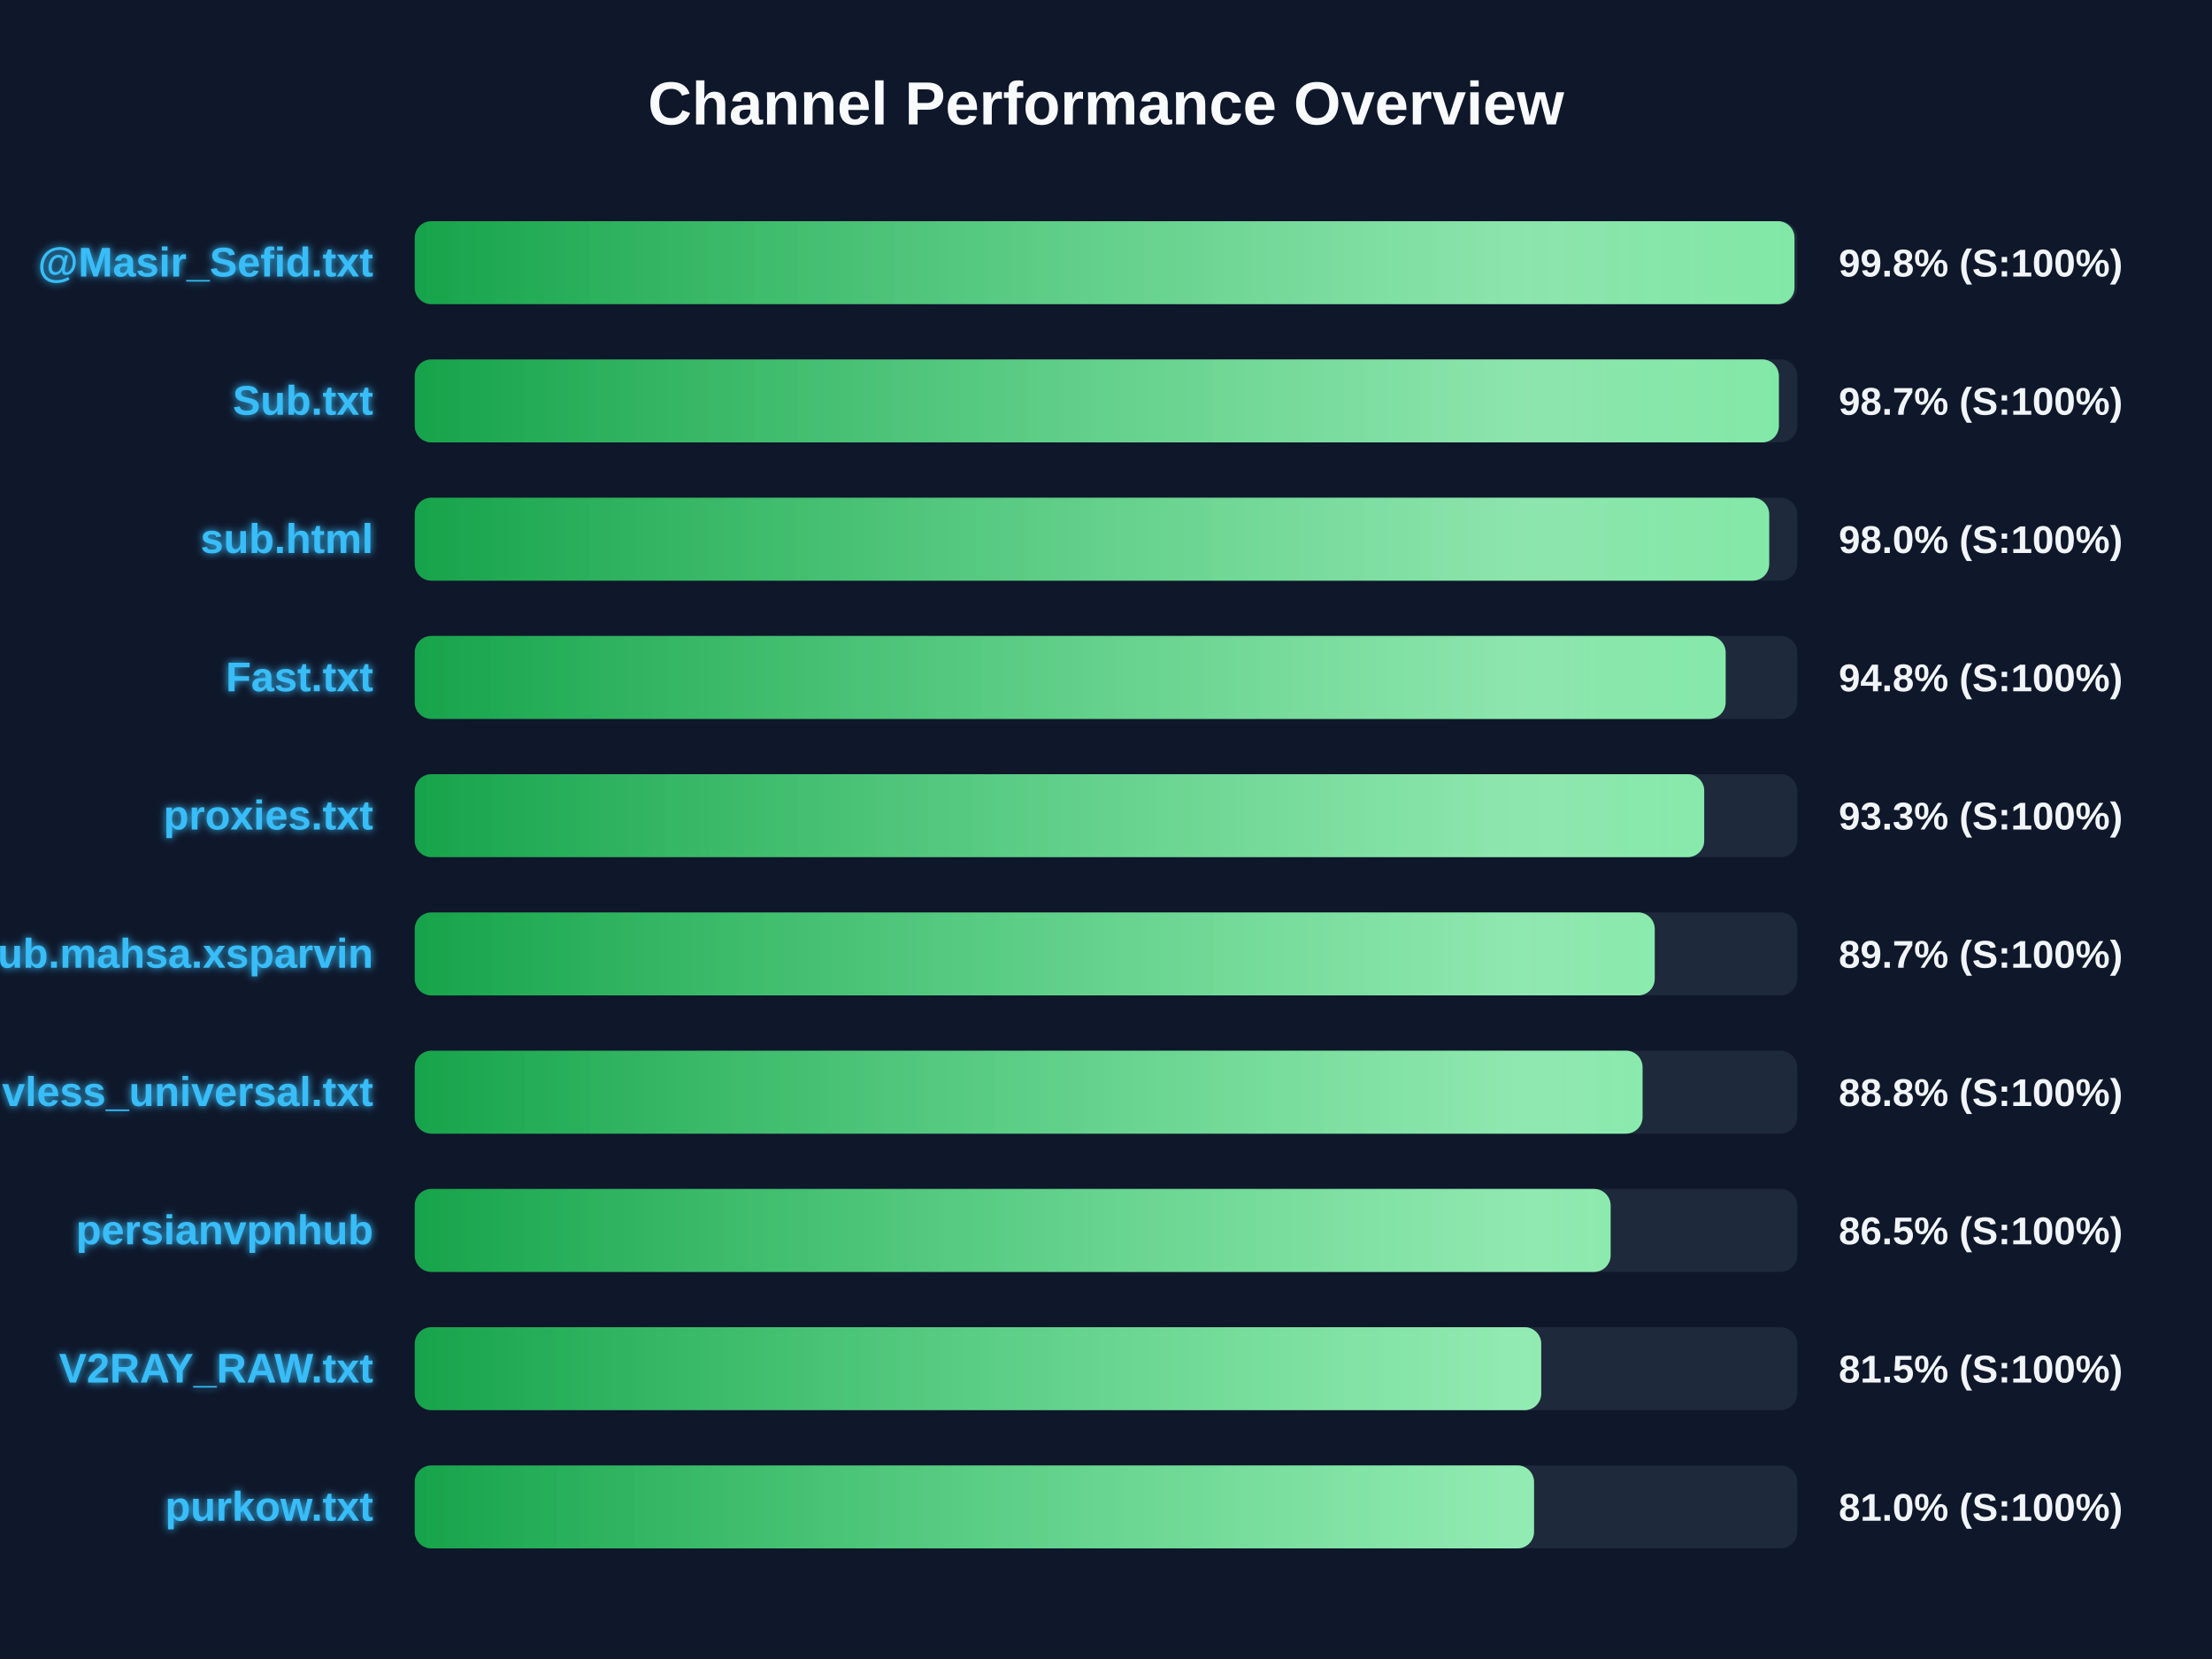
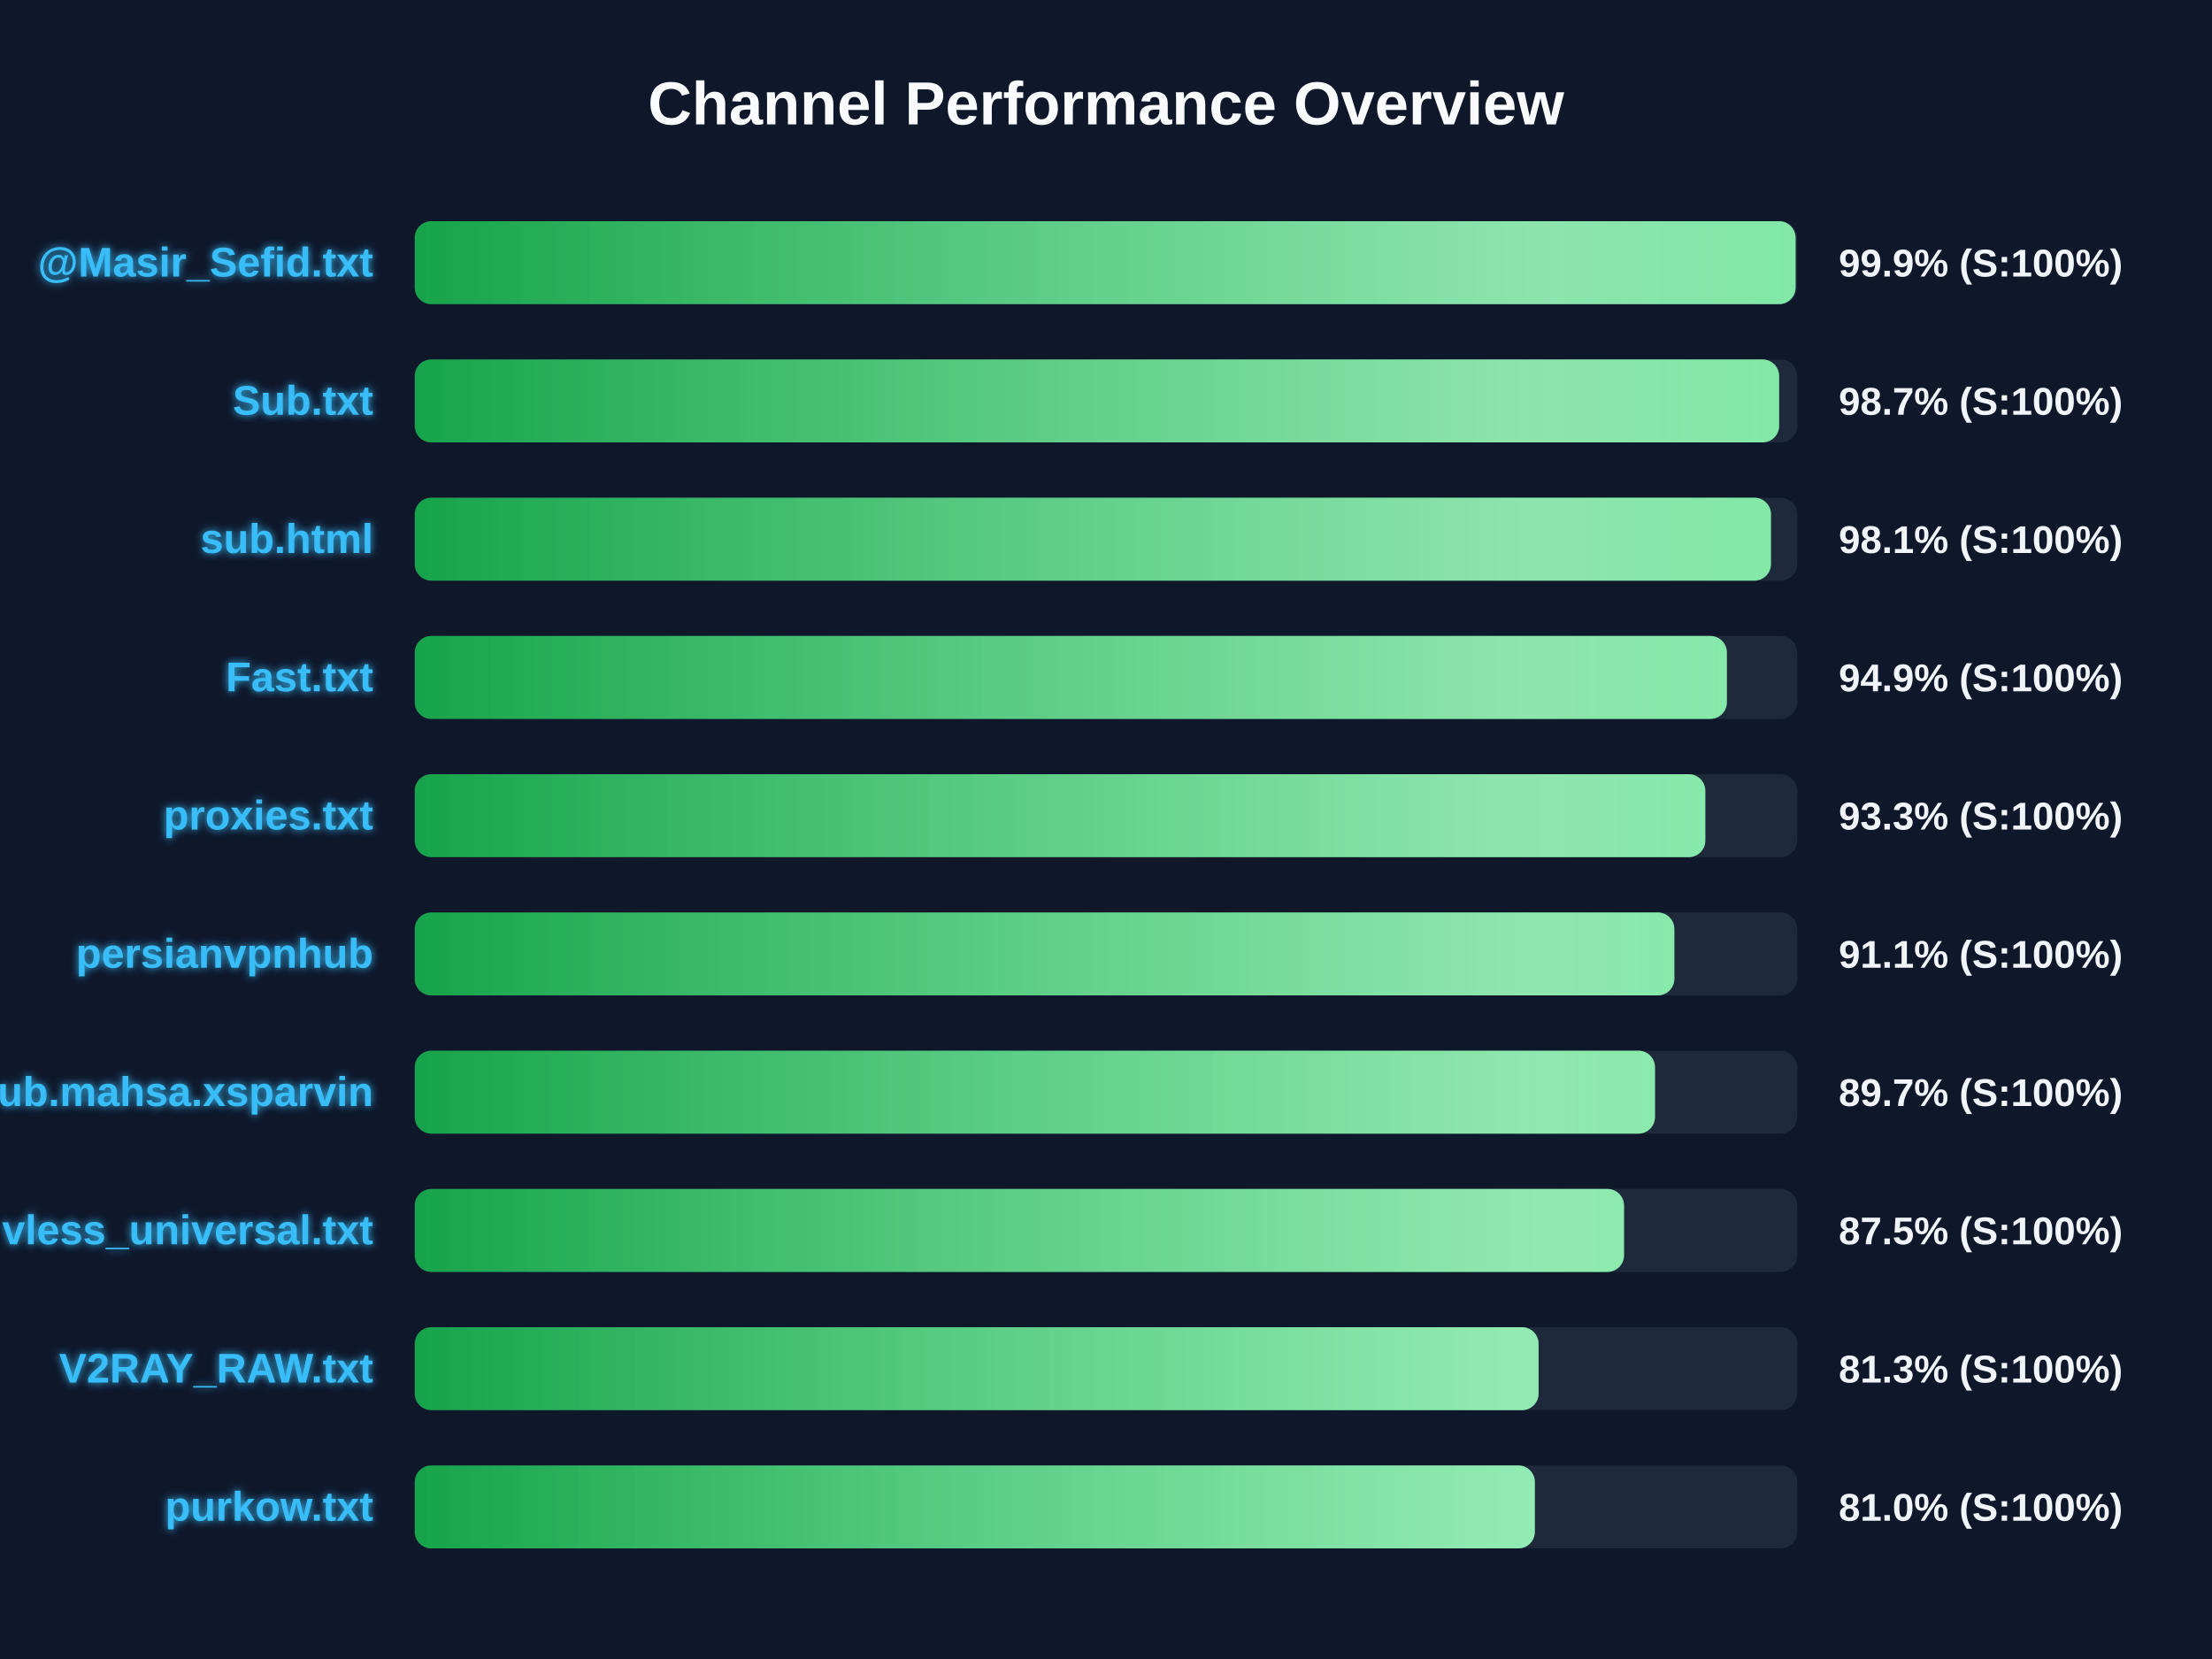
<svg xmlns="http://www.w3.org/2000/svg" width="800" height="600" version="1.1">
  <defs>
    <linearGradient id="grad-green" x1="0%" y1="0%" x2="100%" y2="0%">
      <stop offset="0%" stop-color="#16a34a" />
      <stop offset="100%" stop-color="#4ade80" />
    </linearGradient>
    <linearGradient id="grad-yellow" x1="0%" y1="0%" x2="100%" y2="0%">
      <stop offset="0%" stop-color="#ca8a04" />
      <stop offset="100%" stop-color="#fde047" />
    </linearGradient>
    <linearGradient id="grad-red" x1="0%" y1="0%" x2="100%" y2="0%">
      <stop offset="0%" stop-color="#dc2626" />
      <stop offset="100%" stop-color="#f87171" />
    </linearGradient>
    <linearGradient id="shimmer" x1="0%" y1="0%" x2="100%" y2="0%">
      <stop offset="0%" stop-color="rgba(255,255,255,0)" />
      <stop offset="50%" stop-color="rgba(255,255,255,0.4)" />
      <stop offset="100%" stop-color="rgba(255,255,255,0)" />
    </linearGradient>
    <filter id="glow" x="-20%" y="-20%" width="140%" height="140%">
      <feGaussianBlur stdDeviation="1.5" result="blur" />
      <feComposite in="SourceGraphic" in2="blur" operator="over" />
    </filter>
  </defs>
  <style>
        .bg-rect { fill: #0f172a; }
        .title { font: bold 22px 'Segoe UI', Arial, sans-serif; fill: #f8fafc; }
        .row { font: bold 15px 'Segoe UI', Arial, sans-serif; fill: #38bdf8; filter: url(#glow); }
        .score { font: bold 14px 'Segoe UI', Arial, sans-serif; fill: #f1f5f9; }
        @keyframes shimmer-anim {
            0% { transform: translateX(-100%); }
            100% { transform: translateX(200%); }
        }
        .shimmer-rect {
            animation: shimmer-anim 2.5s infinite linear;
        }
    </style>
  <rect width="100%" height="100%" class="bg-rect" />
  <text x="400" y="45" text-anchor="middle" class="title">Channel Performance Overview</text>
  <rect x="150" y="80" width="500" height="30" fill="#1e293b" rx="6" />
  <clipPath id="clip-0">
-     <rect x="150" y="80" width="499.0" height="30" rx="6" />
+     <rect x="150" y="80" width="499.4" height="30" rx="6" />
  </clipPath>
-   <rect x="150" y="80" width="499.0" height="30" fill="url(#grad-green)" rx="6" />
+   <rect x="150" y="80" width="499.4" height="30" fill="url(#grad-green)" rx="6" />
  <g clip-path="url(#clip-0)">
    <rect x="150" y="80" width="100%" height="30" fill="url(#shimmer)" class="shimmer-rect" />
  </g>
  <text x="135" y="100" text-anchor="end" class="row">@Masir_Sefid.txt</text>
-   <text x="665" y="100" text-anchor="start" class="score">99.8% (S:100%)</text>
+   <text x="665" y="100" text-anchor="start" class="score">99.9% (S:100%)</text>
  <rect x="150" y="130" width="500" height="30" fill="#1e293b" rx="6" />
  <clipPath id="clip-1">
-     <rect x="150" y="130" width="493.35" height="30" rx="6" />
+     <rect x="150" y="130" width="493.45" height="30" rx="6" />
  </clipPath>
-   <rect x="150" y="130" width="493.35" height="30" fill="url(#grad-green)" rx="6" />
+   <rect x="150" y="130" width="493.45" height="30" fill="url(#grad-green)" rx="6" />
  <g clip-path="url(#clip-1)">
    <rect x="150" y="130" width="100%" height="30" fill="url(#shimmer)" class="shimmer-rect" />
  </g>
  <text x="135" y="150" text-anchor="end" class="row">Sub.txt</text>
  <text x="665" y="150" text-anchor="start" class="score">98.7% (S:100%)</text>
  <rect x="150" y="180" width="500" height="30" fill="#1e293b" rx="6" />
  <clipPath id="clip-2">
-     <rect x="150" y="180" width="489.85" height="30" rx="6" />
+     <rect x="150" y="180" width="490.5" height="30" rx="6" />
  </clipPath>
-   <rect x="150" y="180" width="489.85" height="30" fill="url(#grad-green)" rx="6" />
+   <rect x="150" y="180" width="490.5" height="30" fill="url(#grad-green)" rx="6" />
  <g clip-path="url(#clip-2)">
    <rect x="150" y="180" width="100%" height="30" fill="url(#shimmer)" class="shimmer-rect" />
  </g>
  <text x="135" y="200" text-anchor="end" class="row">sub.html</text>
-   <text x="665" y="200" text-anchor="start" class="score">98.0% (S:100%)</text>
+   <text x="665" y="200" text-anchor="start" class="score">98.1% (S:100%)</text>
  <rect x="150" y="230" width="500" height="30" fill="#1e293b" rx="6" />
  <clipPath id="clip-3">
-     <rect x="150" y="230" width="474.1" height="30" rx="6" />
+     <rect x="150" y="230" width="474.55" height="30" rx="6" />
  </clipPath>
-   <rect x="150" y="230" width="474.1" height="30" fill="url(#grad-green)" rx="6" />
+   <rect x="150" y="230" width="474.55" height="30" fill="url(#grad-green)" rx="6" />
  <g clip-path="url(#clip-3)">
    <rect x="150" y="230" width="100%" height="30" fill="url(#shimmer)" class="shimmer-rect" />
  </g>
  <text x="135" y="250" text-anchor="end" class="row">Fast.txt</text>
-   <text x="665" y="250" text-anchor="start" class="score">94.8% (S:100%)</text>
+   <text x="665" y="250" text-anchor="start" class="score">94.9% (S:100%)</text>
  <rect x="150" y="280" width="500" height="30" fill="#1e293b" rx="6" />
  <clipPath id="clip-4">
-     <rect x="150" y="280" width="466.35" height="30" rx="6" />
+     <rect x="150" y="280" width="466.75" height="30" rx="6" />
  </clipPath>
-   <rect x="150" y="280" width="466.35" height="30" fill="url(#grad-green)" rx="6" />
+   <rect x="150" y="280" width="466.75" height="30" fill="url(#grad-green)" rx="6" />
  <g clip-path="url(#clip-4)">
    <rect x="150" y="280" width="100%" height="30" fill="url(#shimmer)" class="shimmer-rect" />
  </g>
  <text x="135" y="300" text-anchor="end" class="row">proxies.txt</text>
  <text x="665" y="300" text-anchor="start" class="score">93.3% (S:100%)</text>
  <rect x="150" y="330" width="500" height="30" fill="#1e293b" rx="6" />
  <clipPath id="clip-5">
-     <rect x="150" y="330" width="448.45" height="30" rx="6" />
+     <rect x="150" y="330" width="455.55" height="30" rx="6" />
  </clipPath>
-   <rect x="150" y="330" width="448.45" height="30" fill="url(#grad-green)" rx="6" />
+   <rect x="150" y="330" width="455.55" height="30" fill="url(#grad-green)" rx="6" />
  <g clip-path="url(#clip-5)">
    <rect x="150" y="330" width="100%" height="30" fill="url(#shimmer)" class="shimmer-rect" />
  </g>
-   <text x="135" y="350" text-anchor="end" class="row">Sub.mahsa.xsparvin</text>
-   <text x="665" y="350" text-anchor="start" class="score">89.7% (S:100%)</text>
+   <text x="135" y="350" text-anchor="end" class="row">persianvpnhub</text>
+   <text x="665" y="350" text-anchor="start" class="score">91.1% (S:100%)</text>
  <rect x="150" y="380" width="500" height="30" fill="#1e293b" rx="6" />
  <clipPath id="clip-6">
-     <rect x="150" y="380" width="444.05" height="30" rx="6" />
+     <rect x="150" y="380" width="448.55" height="30" rx="6" />
  </clipPath>
-   <rect x="150" y="380" width="444.05" height="30" fill="url(#grad-green)" rx="6" />
+   <rect x="150" y="380" width="448.55" height="30" fill="url(#grad-green)" rx="6" />
  <g clip-path="url(#clip-6)">
    <rect x="150" y="380" width="100%" height="30" fill="url(#shimmer)" class="shimmer-rect" />
  </g>
-   <text x="135" y="400" text-anchor="end" class="row">vless_universal.txt</text>
-   <text x="665" y="400" text-anchor="start" class="score">88.8% (S:100%)</text>
+   <text x="135" y="400" text-anchor="end" class="row">Sub.mahsa.xsparvin</text>
+   <text x="665" y="400" text-anchor="start" class="score">89.7% (S:100%)</text>
  <rect x="150" y="430" width="500" height="30" fill="#1e293b" rx="6" />
  <clipPath id="clip-7">
-     <rect x="150" y="430" width="432.5" height="30" rx="6" />
+     <rect x="150" y="430" width="437.35" height="30" rx="6" />
  </clipPath>
-   <rect x="150" y="430" width="432.5" height="30" fill="url(#grad-green)" rx="6" />
+   <rect x="150" y="430" width="437.35" height="30" fill="url(#grad-green)" rx="6" />
  <g clip-path="url(#clip-7)">
    <rect x="150" y="430" width="100%" height="30" fill="url(#shimmer)" class="shimmer-rect" />
  </g>
-   <text x="135" y="450" text-anchor="end" class="row">persianvpnhub</text>
-   <text x="665" y="450" text-anchor="start" class="score">86.5% (S:100%)</text>
+   <text x="135" y="450" text-anchor="end" class="row">vless_universal.txt</text>
+   <text x="665" y="450" text-anchor="start" class="score">87.5% (S:100%)</text>
  <rect x="150" y="480" width="500" height="30" fill="#1e293b" rx="6" />
  <clipPath id="clip-8">
-     <rect x="150" y="480" width="407.4" height="30" rx="6" />
+     <rect x="150" y="480" width="406.45" height="30" rx="6" />
  </clipPath>
-   <rect x="150" y="480" width="407.4" height="30" fill="url(#grad-green)" rx="6" />
+   <rect x="150" y="480" width="406.45" height="30" fill="url(#grad-green)" rx="6" />
  <g clip-path="url(#clip-8)">
    <rect x="150" y="480" width="100%" height="30" fill="url(#shimmer)" class="shimmer-rect" />
  </g>
  <text x="135" y="500" text-anchor="end" class="row">V2RAY_RAW.txt</text>
-   <text x="665" y="500" text-anchor="start" class="score">81.5% (S:100%)</text>
+   <text x="665" y="500" text-anchor="start" class="score">81.3% (S:100%)</text>
  <rect x="150" y="530" width="500" height="30" fill="#1e293b" rx="6" />
  <clipPath id="clip-9">
-     <rect x="150" y="530" width="404.8" height="30" rx="6" />
+     <rect x="150" y="530" width="405.1" height="30" rx="6" />
  </clipPath>
-   <rect x="150" y="530" width="404.8" height="30" fill="url(#grad-green)" rx="6" />
+   <rect x="150" y="530" width="405.1" height="30" fill="url(#grad-green)" rx="6" />
  <g clip-path="url(#clip-9)">
    <rect x="150" y="530" width="100%" height="30" fill="url(#shimmer)" class="shimmer-rect" />
  </g>
  <text x="135" y="550" text-anchor="end" class="row">purkow.txt</text>
  <text x="665" y="550" text-anchor="start" class="score">81.0% (S:100%)</text>
</svg>
